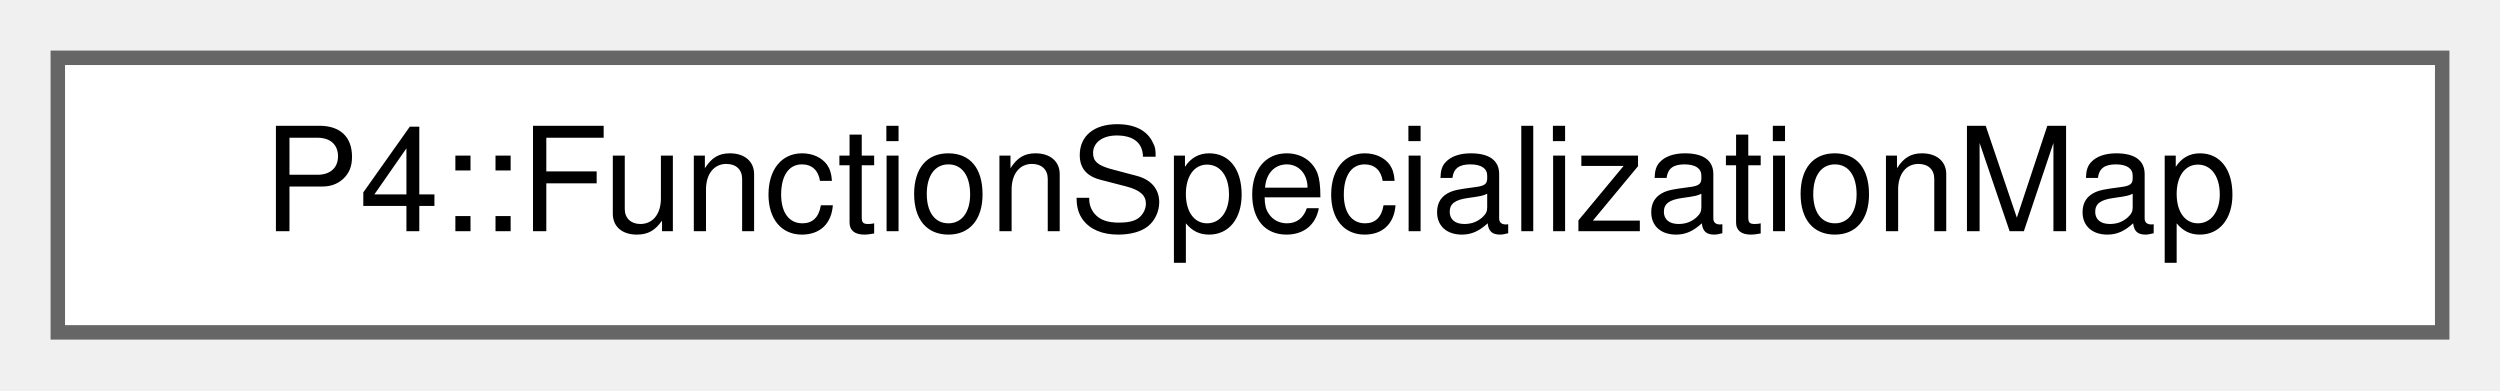
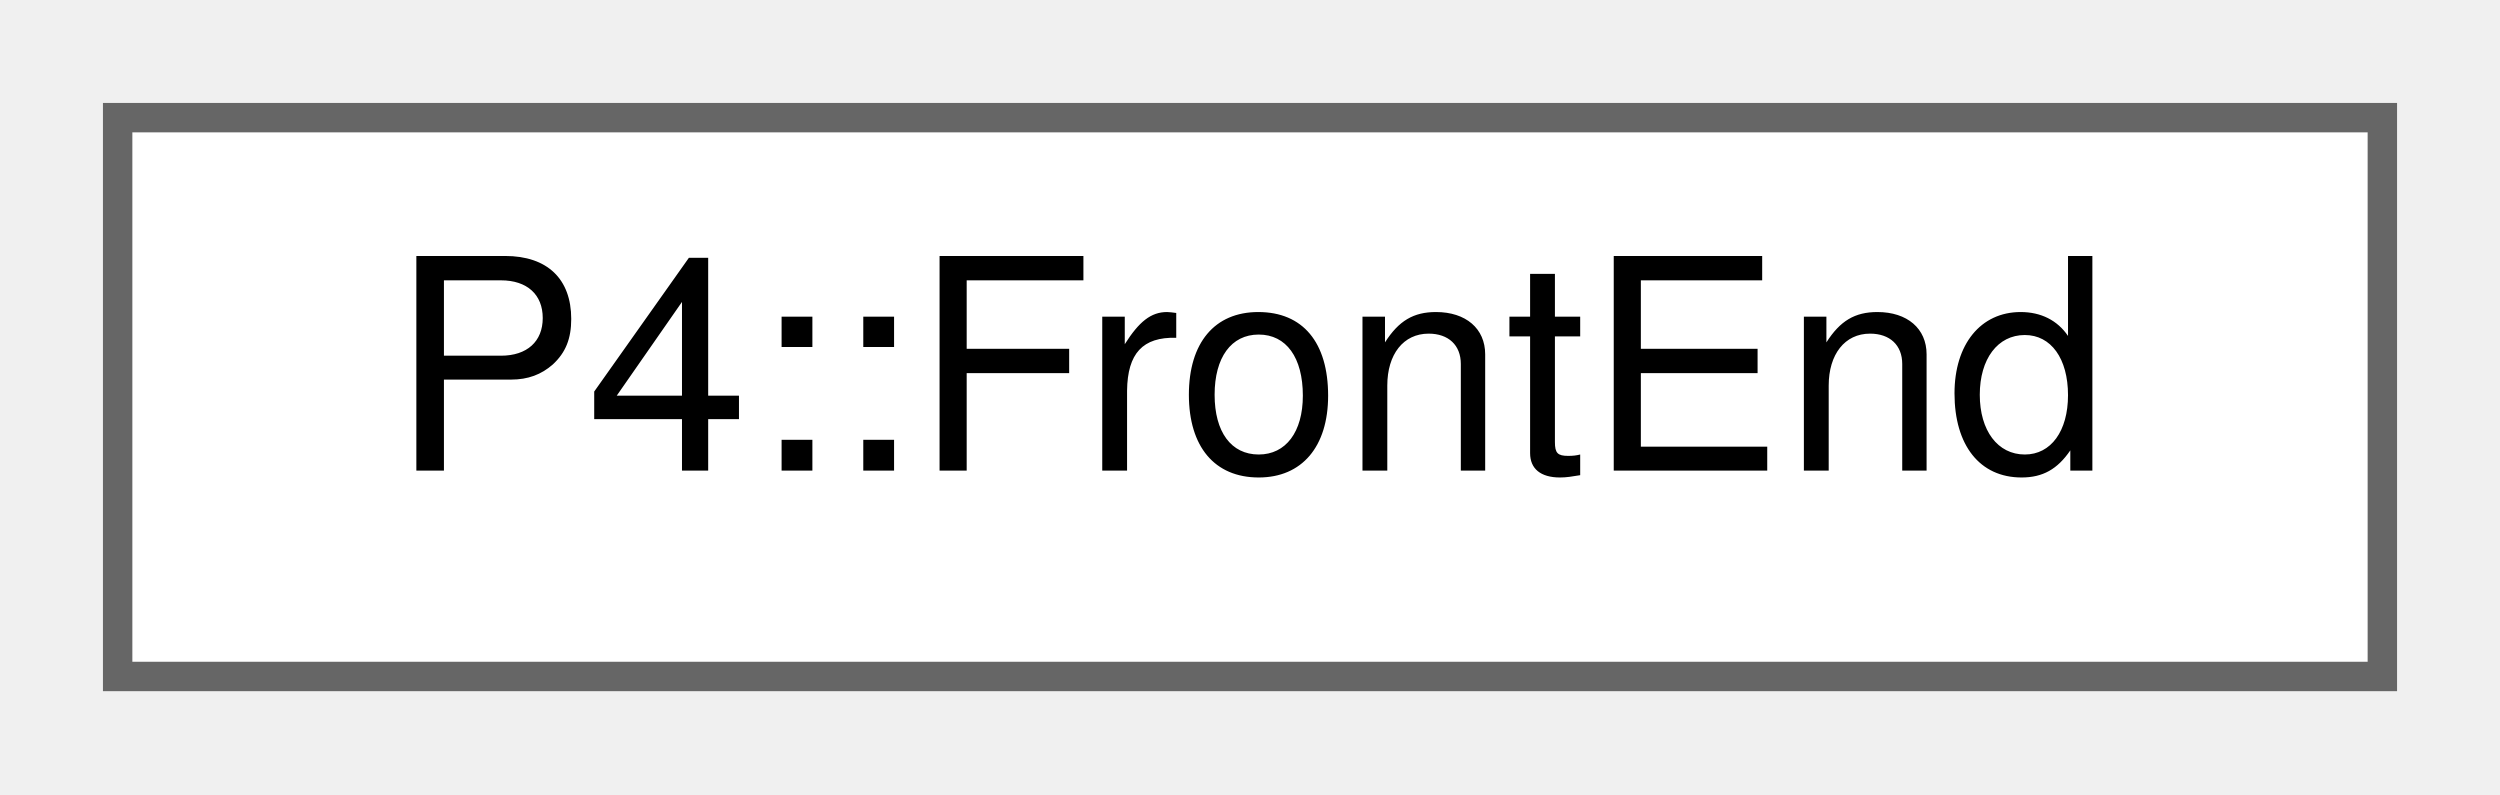
- <svg xmlns="http://www.w3.org/2000/svg" xmlns:xlink="http://www.w3.org/1999/xlink" width="173pt" height="27pt" viewBox="0.00 0.00 173.00 27.00">
+ <svg xmlns="http://www.w3.org/2000/svg" xmlns:xlink="http://www.w3.org/1999/xlink" width="85pt" height="27pt" viewBox="0.00 0.00 85.00 27.00">
  <g id="graph0" class="graph" transform="scale(1 1) rotate(0) translate(4 23)">
    <g id="Node000000" class="node">
      <g id="a_Node000000">
-         <a xlink:href="struct_p4_1_1_function_specialization_map.html" target="_top" xlink:title=" ">
-           <polygon fill="white" stroke="#666666" points="165,-19 0,-19 0,0 165,0 165,-19" />
-           <text text-anchor="middle" x="82.5" y="-7" font-family="Helvetica,sans-Serif" font-size="10.00">P4::FunctionSpecializationMap</text>
+         <a xlink:href="class_p4_1_1_front_end.html" target="_top" xlink:title=" ">
+           <polygon fill="white" stroke="#666666" points="77,-19 0,-19 0,0 77,0 77,-19" />
+           <text text-anchor="middle" x="38.5" y="-7" font-family="Helvetica,sans-Serif" font-size="10.00">P4::FrontEnd</text>
        </a>
      </g>
    </g>
  </g>
</svg>
